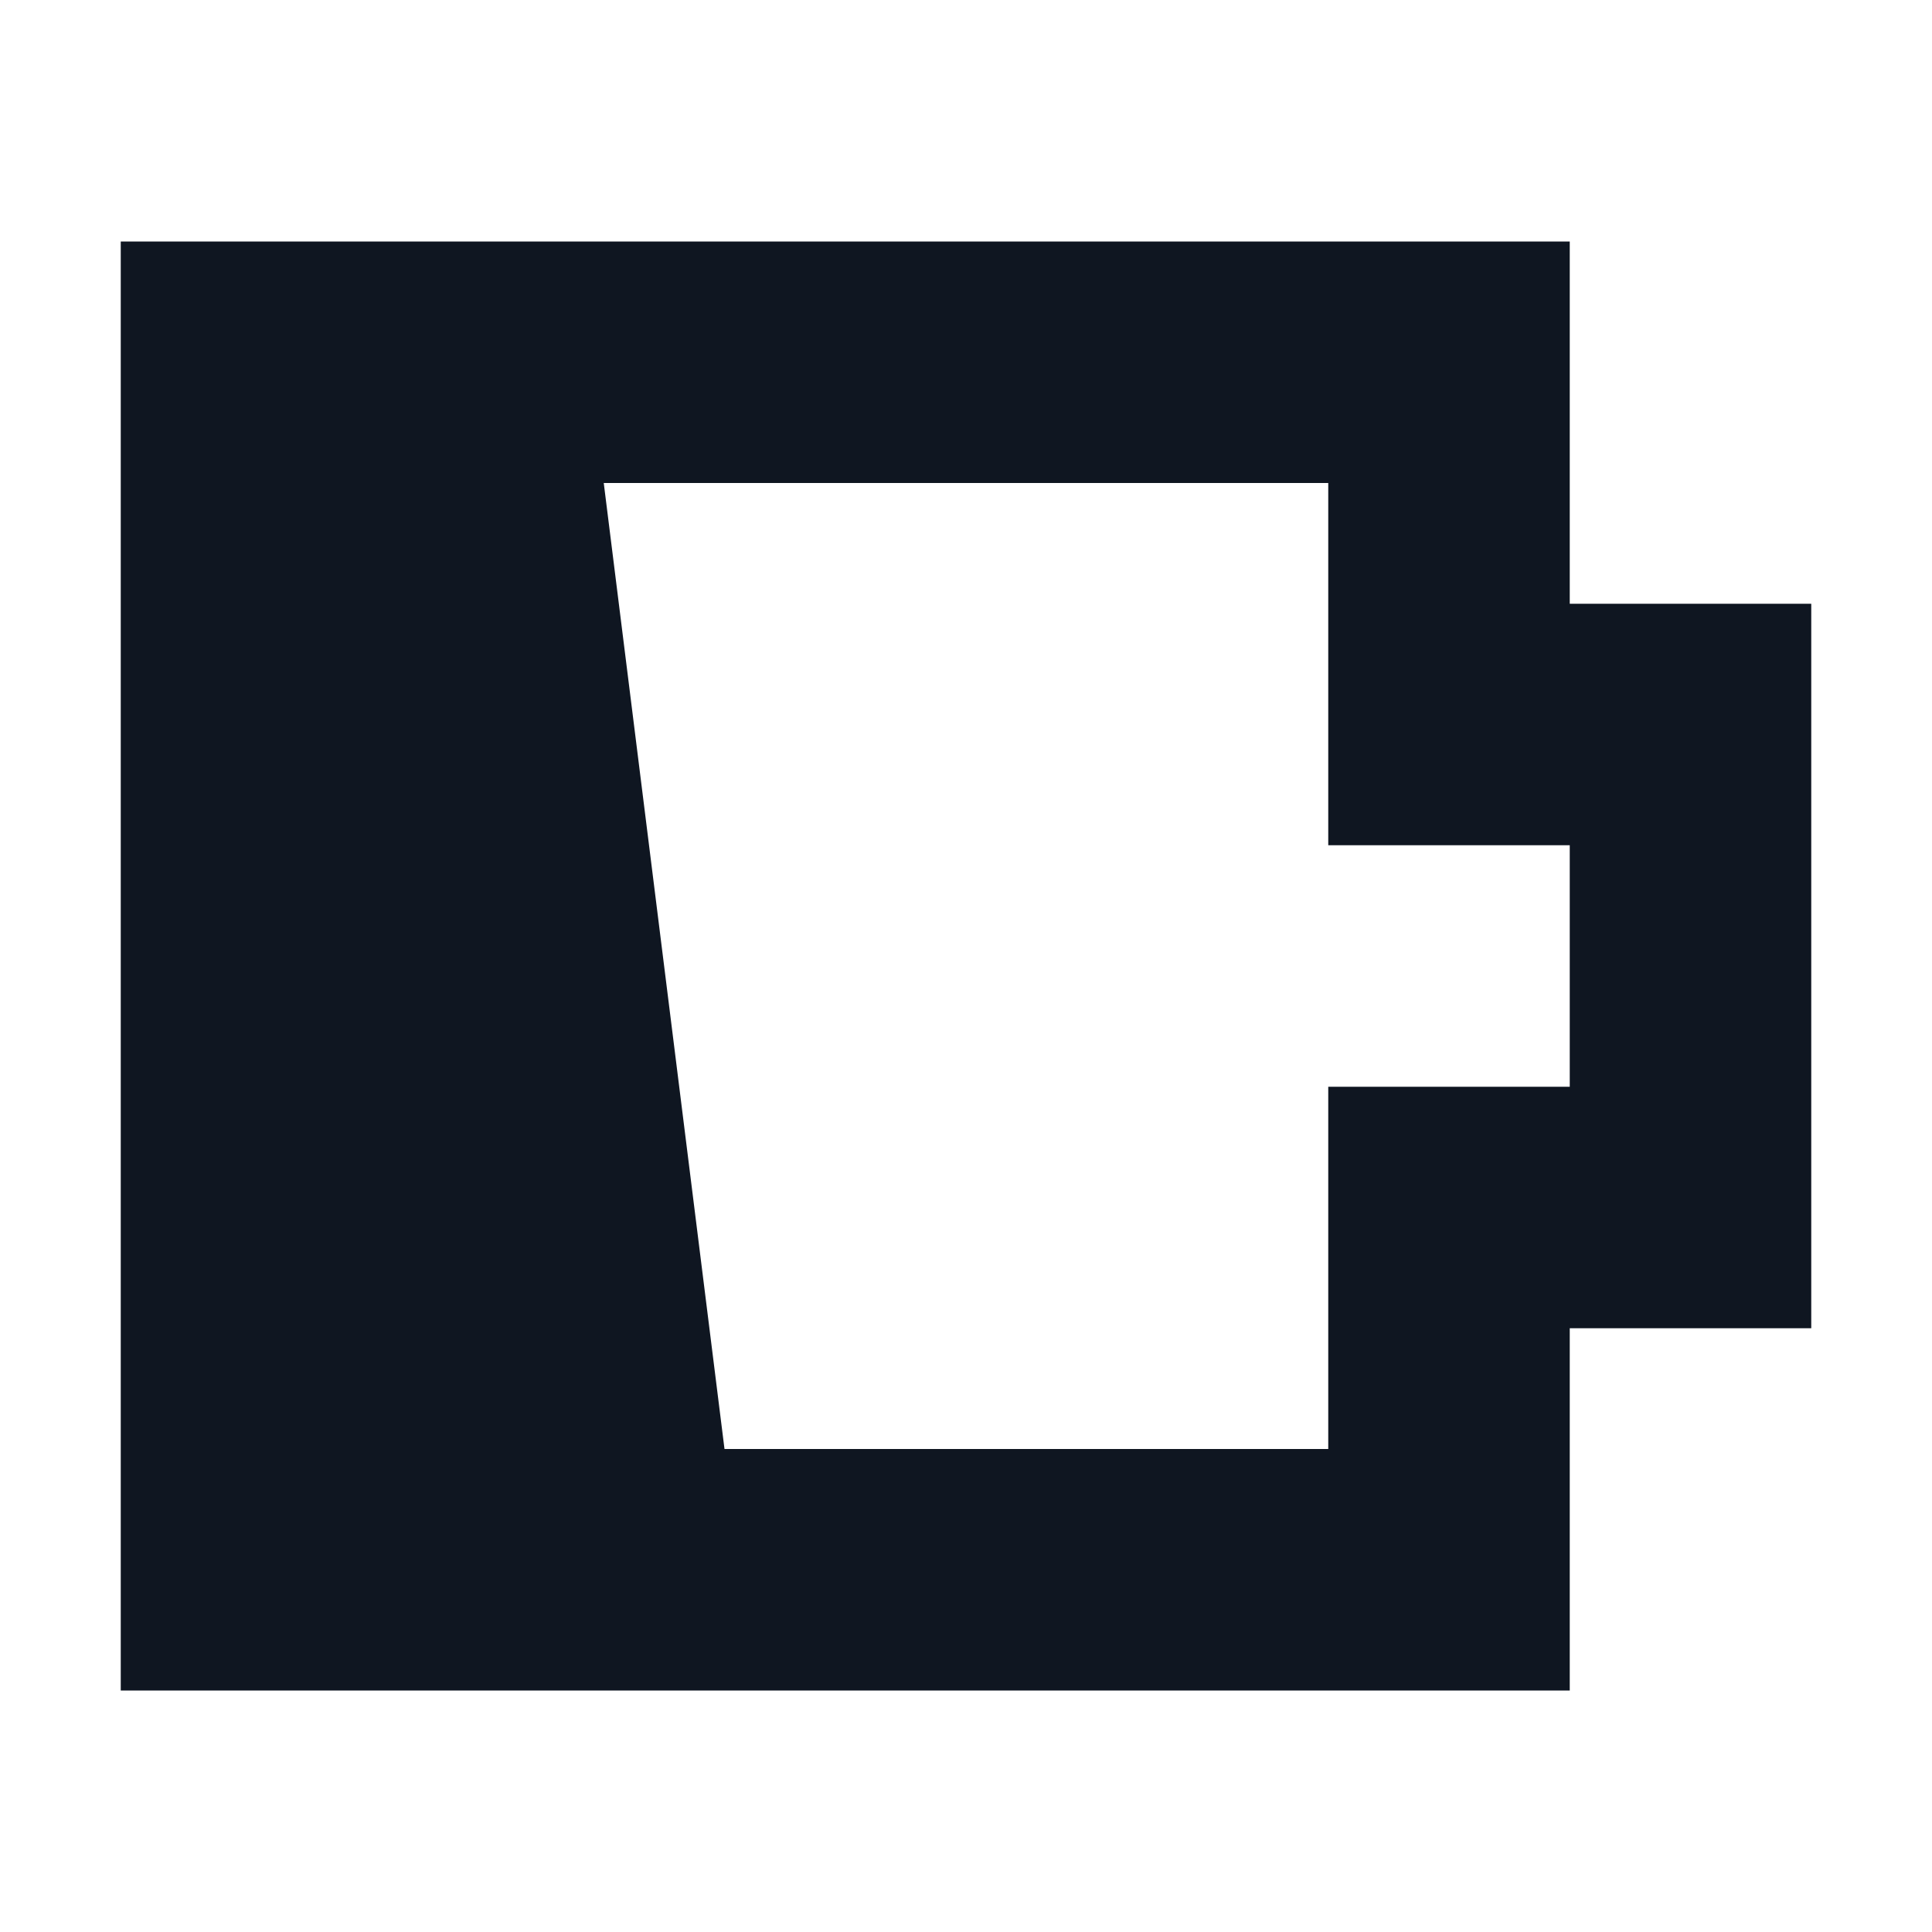
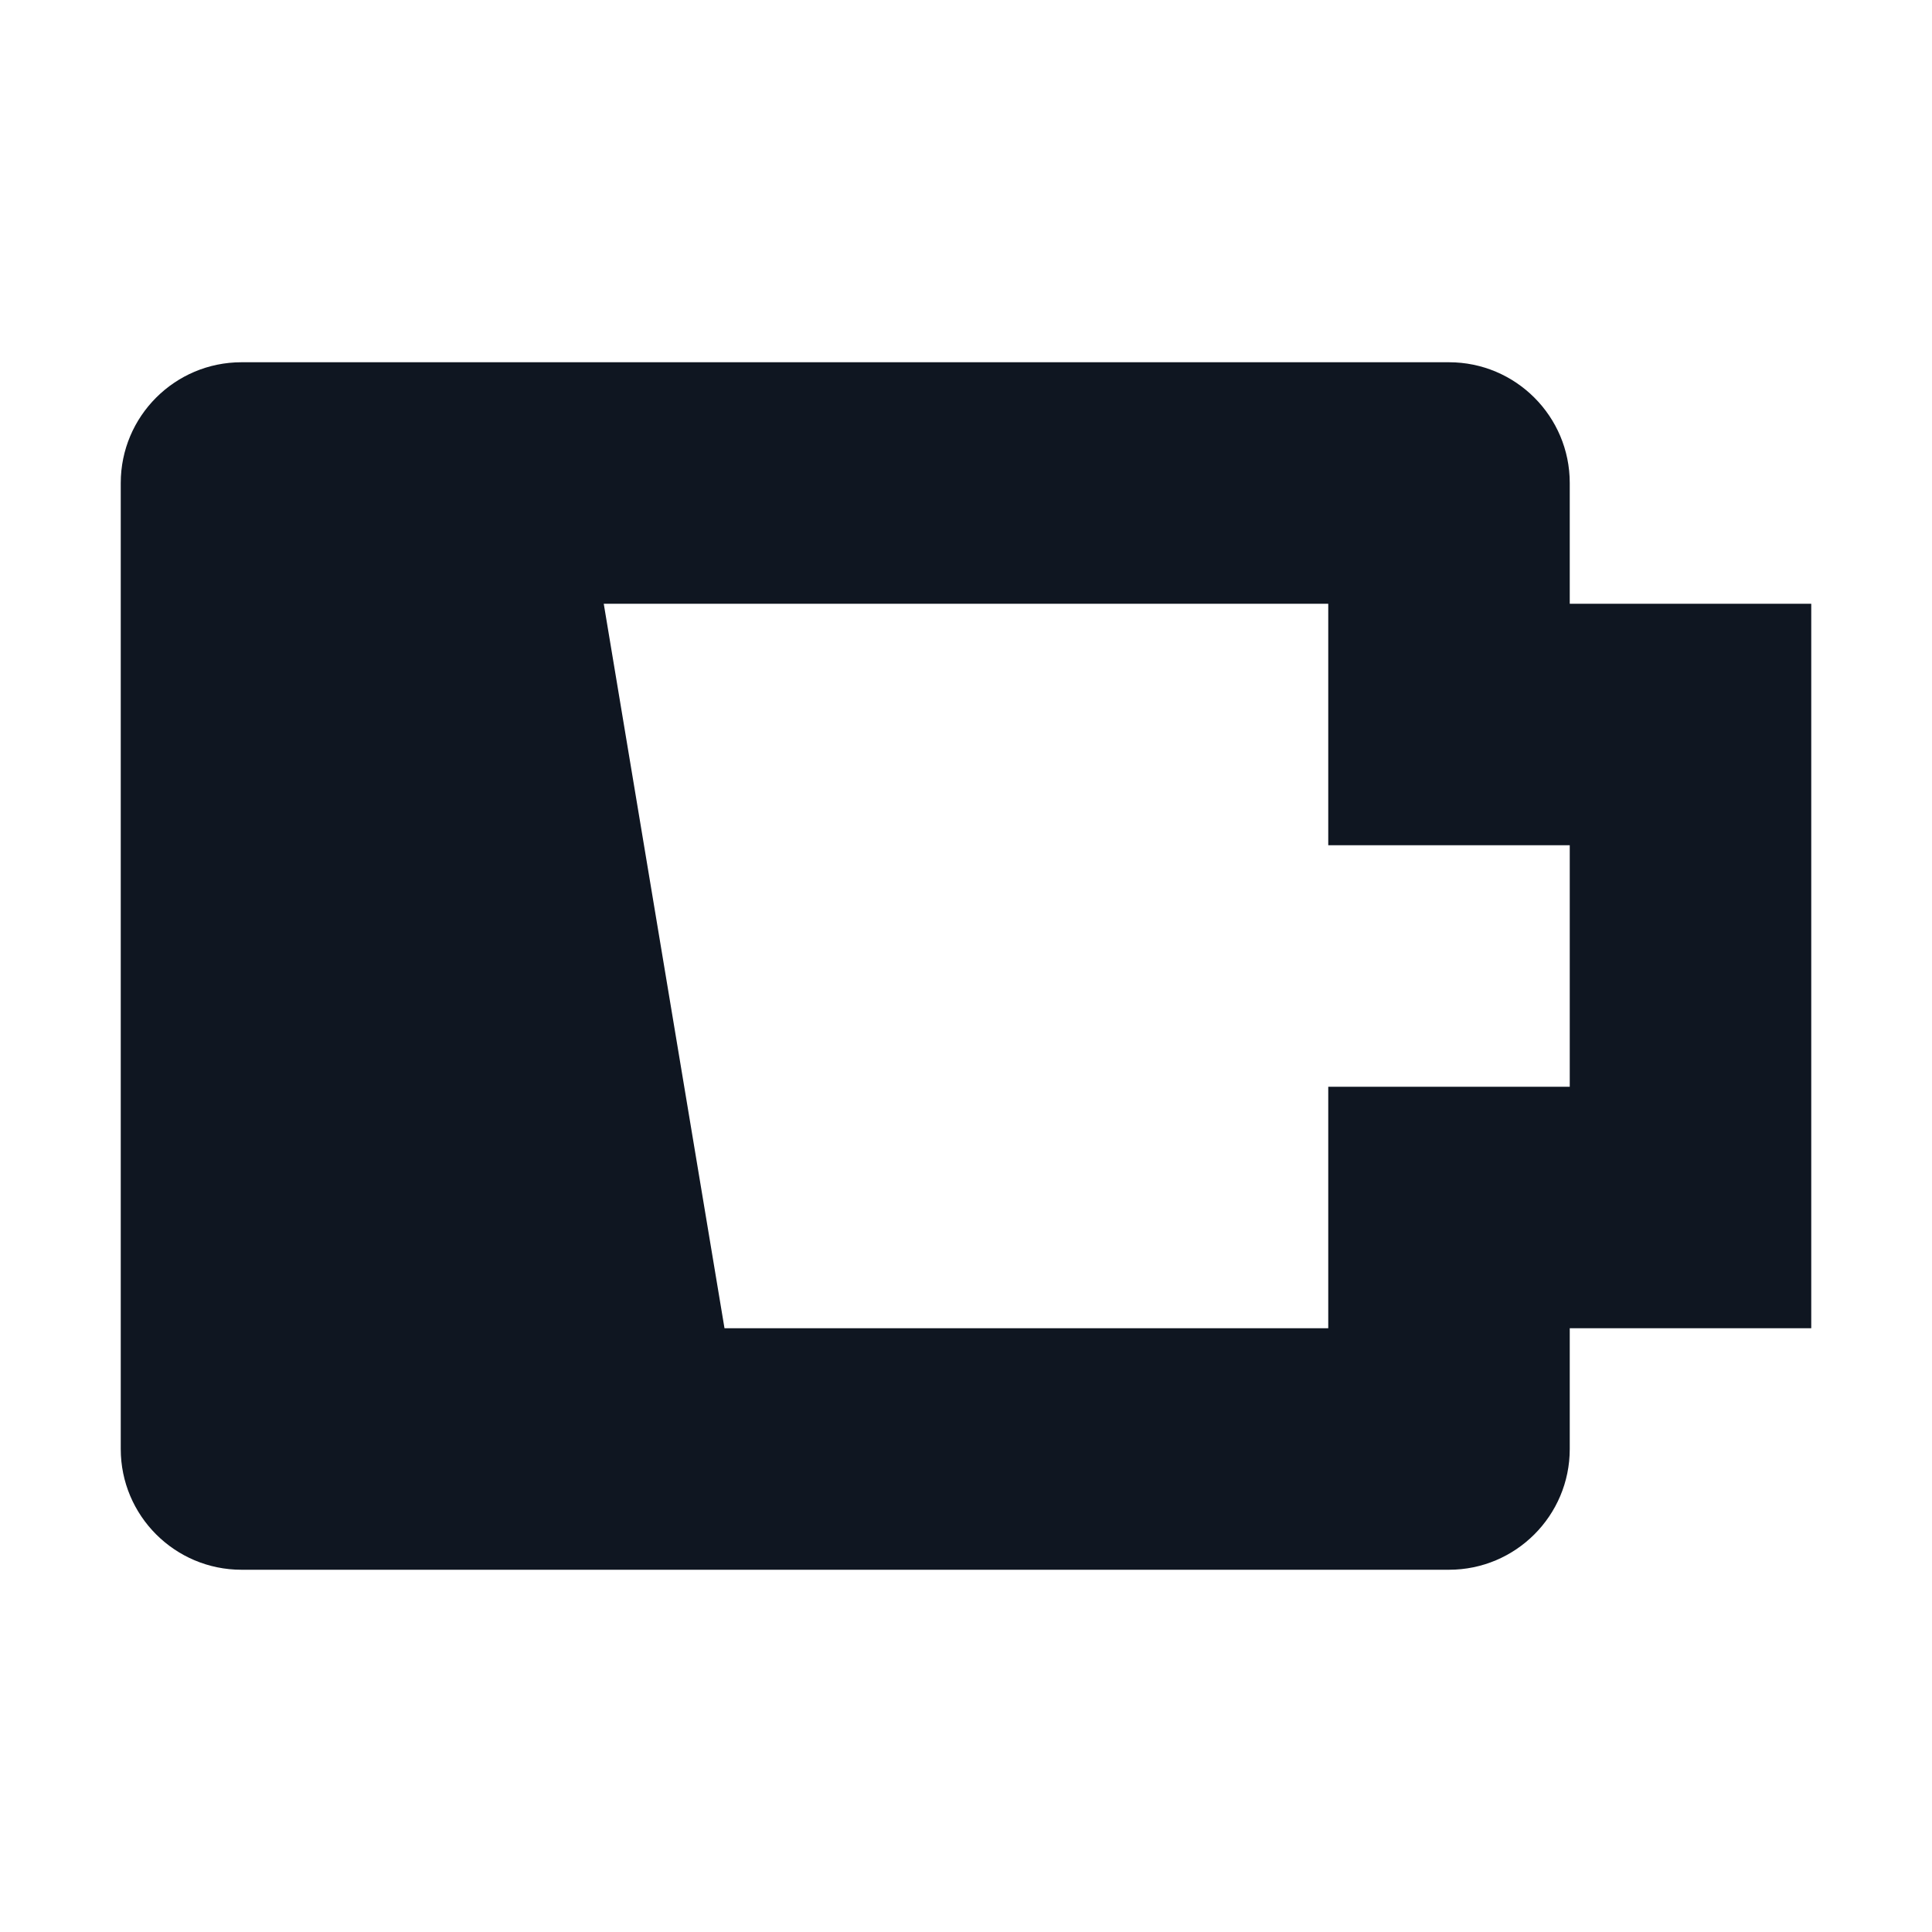
<svg xmlns="http://www.w3.org/2000/svg" width="16" height="16" viewBox="0 0 16 16" fill="none">
-   <path d="M13 5V2H1V14H13V11H15V5H13ZM13 9H11V12H6L5 4H11V7H13V9Z" fill="#0F1621" />
+   <path d="M13 5V4C13 3.448 12.552 3 12 3H2C1.448 3 1 3.448 1 4V12C1 12.552 1.448 13 2 13H12C12.552 13 13 12.552 13 12V11H15V5H13ZM13 9H11V11H6L5 5H11V7H13V9Z" fill="#0F1621" />
</svg>
